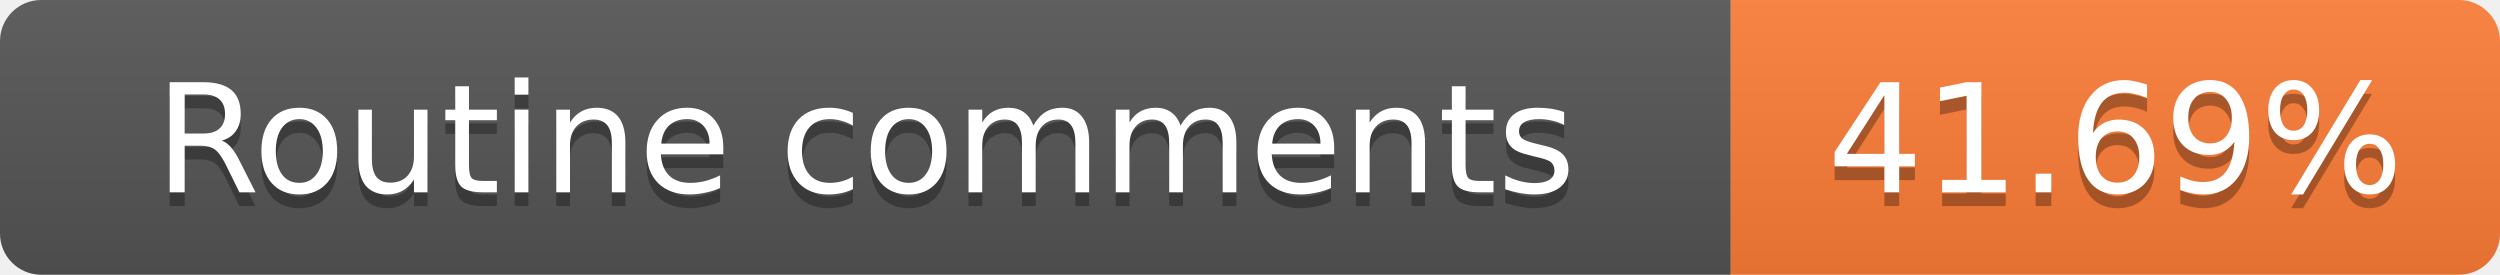
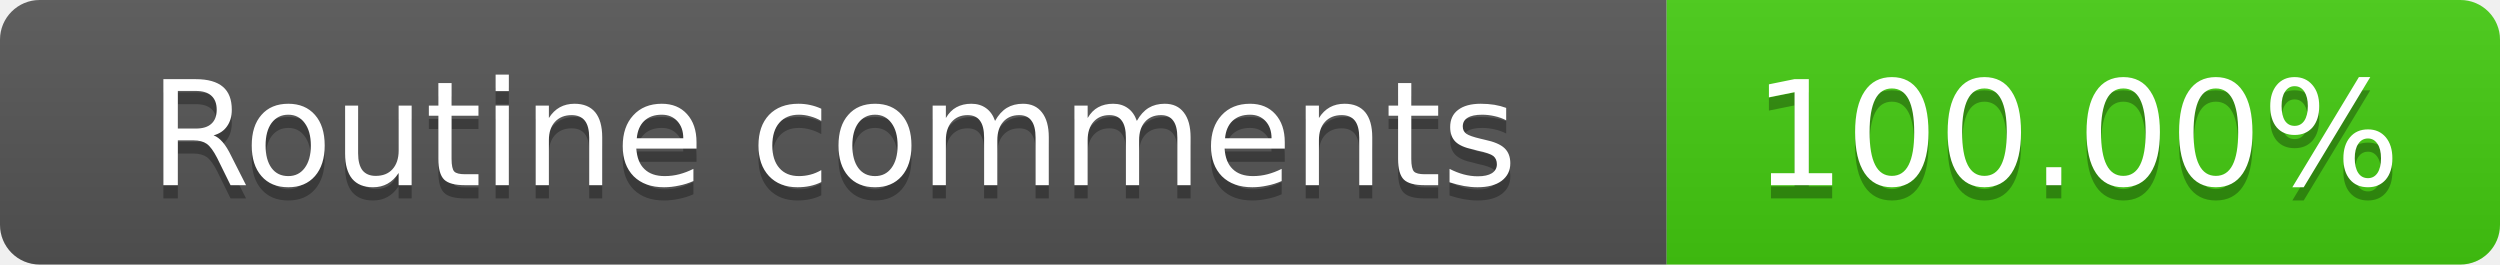
- <svg xmlns="http://www.w3.org/2000/svg" width="182" height="20" role="img" aria-label="Routine comments: 41.69%">
+ <svg xmlns="http://www.w3.org/2000/svg" width="189" height="20" role="img" aria-label="Routine comments: 100.00%">
  <linearGradient id="s" x2="0" y2="100%">
    <stop offset="0" stop-color="#bbb" stop-opacity=".1" />
    <stop offset="1" stop-opacity=".1" />
  </linearGradient>
  <clipPath id="r">
-     <rect width="182" height="20" rx="3" fill="#fff" />
+     <rect width="189" height="20" rx="3" fill="#fff" />
  </clipPath>
  <g clip-path="url(#r)">
    <rect width="126" height="20" fill="#555" />
-     <rect x="126" width="56" height="20" fill="#fe7d37" />
-     <rect width="182" height="20" fill="url(#s)" />
+     <rect x="126" width="63" height="20" fill="#4c1" />
+     <rect width="189" height="20" fill="url(#s)" />
  </g>
  <g fill="#fff" text-anchor="middle" font-family="Verdana,Geneva,DejaVu Sans,sans-serif" font-size="11">
    <text x="63" y="15" fill="#010101" fill-opacity=".3" textLength="112" lengthAdjust="spacingAndGlyphs">Routine comments</text>
    <text x="63" y="14" textLength="112" lengthAdjust="spacingAndGlyphs">Routine comments</text>
-     <text x="154" y="15" fill="#010101" fill-opacity=".3" textLength="42" lengthAdjust="spacingAndGlyphs">41.69%</text>
-     <text x="154" y="14" textLength="42" lengthAdjust="spacingAndGlyphs">41.69%</text>
+     <text x="157" y="15" fill="#010101" fill-opacity=".3" textLength="49" lengthAdjust="spacingAndGlyphs">100.00%</text>
+     <text x="157" y="14" textLength="49" lengthAdjust="spacingAndGlyphs">100.00%</text>
  </g>
</svg>
